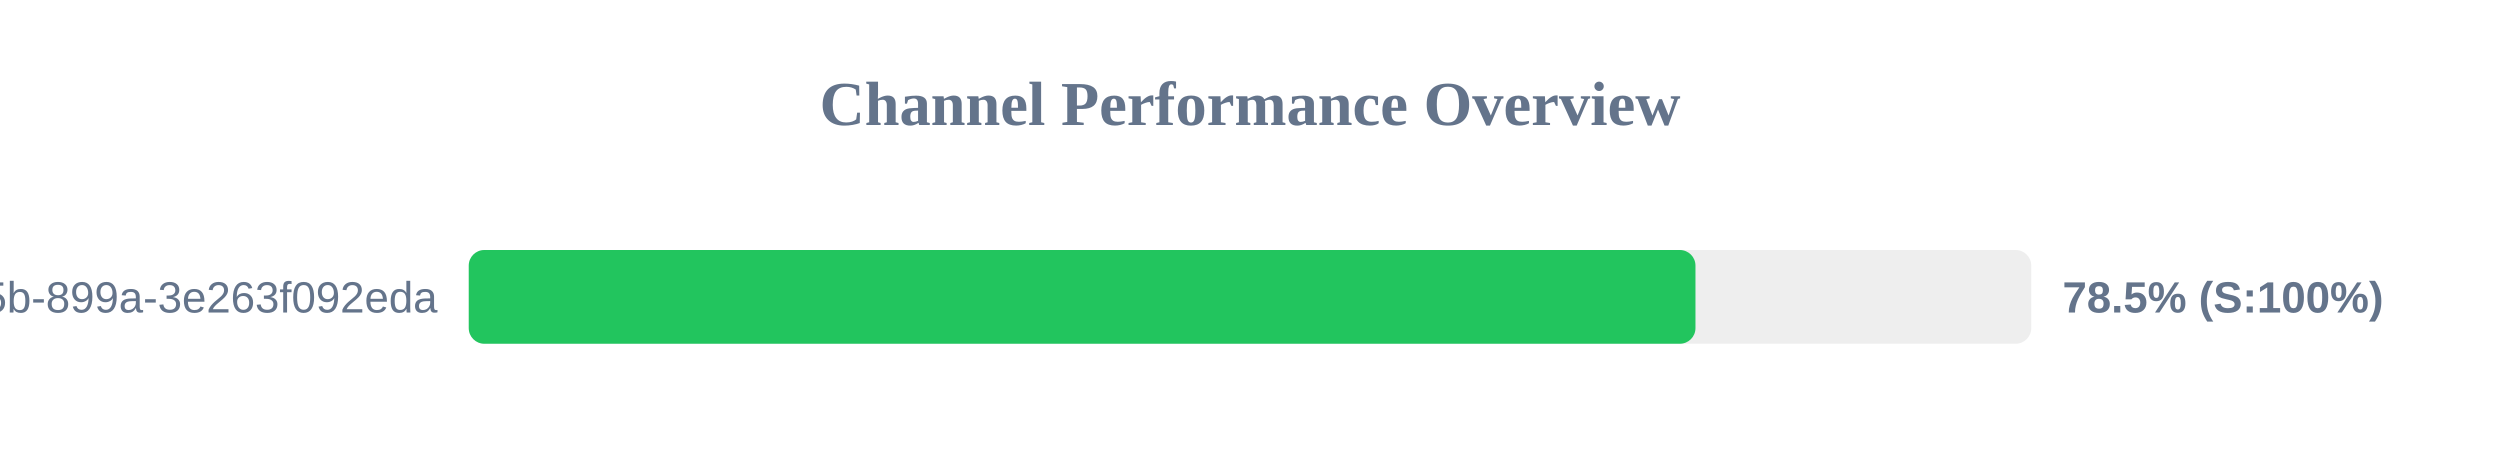
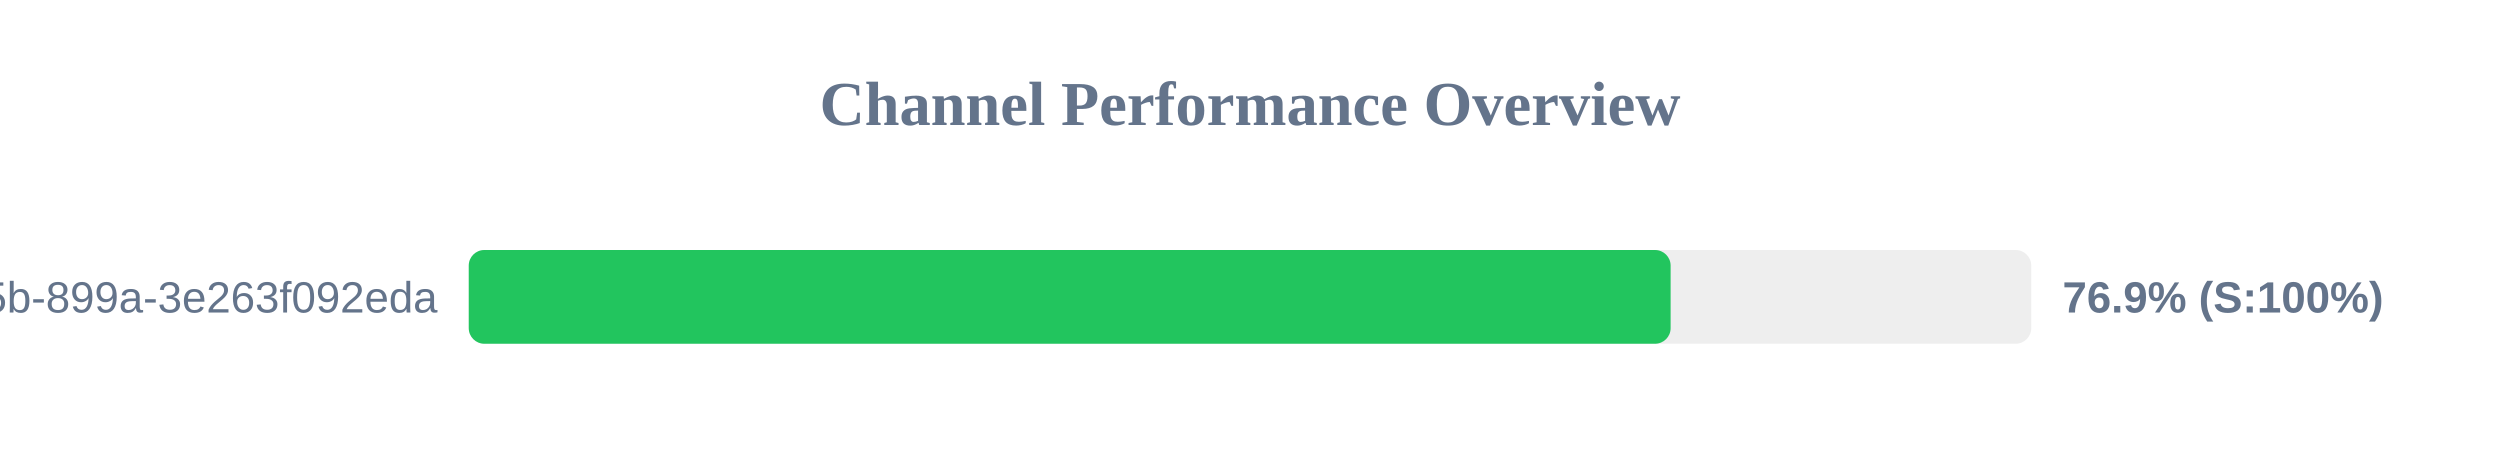
<svg xmlns="http://www.w3.org/2000/svg" width="800" height="150" version="1.1">
  <style>
        .row { font: 14px Arial; fill: #64748b; }
        .score { font: bold 14px Arial; fill: #64748b; }
    </style>
  <text x="400" y="40" text-anchor="middle" font-size="20px" font-weight="bold" fill="#64748b">Channel Performance Overview</text>
  <rect x="150" y="80" width="500" height="30" fill="#eee" rx="5" />
-   <rect x="150" y="80" width="392.55" height="30" fill="#22c55e" rx="5" />
+   <rect x="150" y="80" width="384.6" height="30" fill="#22c55e" rx="5" />
  <text x="140" y="100" text-anchor="end" class="row">?uuid=6bf726db-fb0b-405b-899a-3e263f092eda</text>
-   <text x="660" y="100" text-anchor="start" class="score">78.5% (S:100%)</text>
+   <text x="660" y="100" text-anchor="start" class="score">76.9% (S:100%)</text>
</svg>
